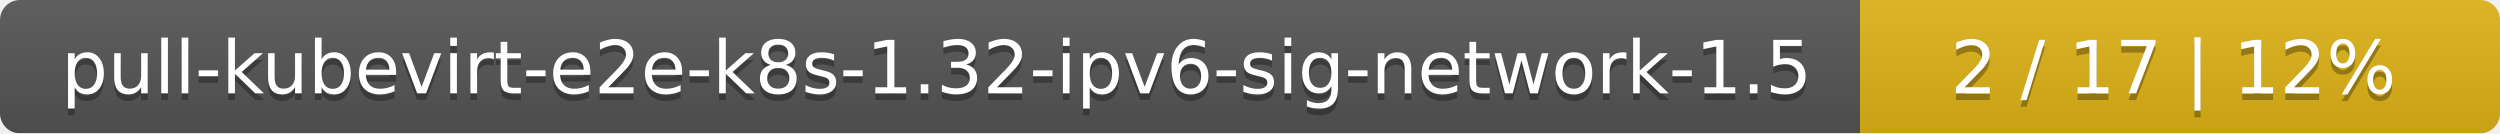
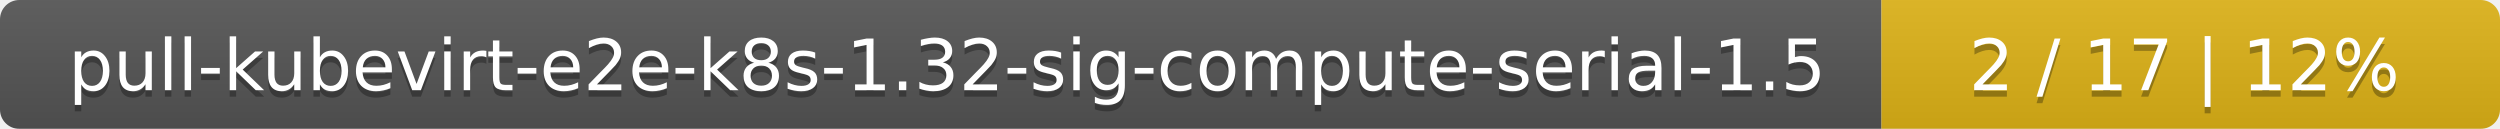
- <svg xmlns="http://www.w3.org/2000/svg" width="375" height="20">
+ <svg xmlns="http://www.w3.org/2000/svg" width="388" height="20">
  <linearGradient id="smooth" x2="0" y2="100%">
    <stop offset="0" stop-color="#bbb" stop-opacity=".1" />
    <stop offset="1" stop-opacity=".1" />
  </linearGradient>
  <mask id="round">
-     <rect width="375" height="20" rx="3" fill="#fff" />
+     <rect width="388" height="20" rx="3" fill="#fff" />
  </mask>
  <g mask="url(#round)">
-     <rect width="279" height="20" fill="#555" />
-     <rect x="279" width="96" height="20" fill="#dfb317" />
-     <rect width="375" height="20" fill="url(#smooth)" />
+     <rect width="292" height="20" fill="#555" />
+     <rect x="292" width="96" height="20" fill="#dfb317" />
+     <rect width="388" height="20" fill="url(#smooth)" />
  </g>
  <g fill="#fff" text-anchor="middle" font-family="DejaVu Sans,Verdana,Geneva,sans-serif" font-size="11">
-     <text x="140.5" y="15" fill="#010101" fill-opacity=".3">pull-kubevirt-e2e-k8s-1.32-ipv6-sig-network-1.5</text>
-     <text x="140.5" y="14">pull-kubevirt-e2e-k8s-1.32-ipv6-sig-network-1.5</text>
-     <text x="326" y="15" fill="#010101" fill-opacity=".3">2 / 17    |    12%</text>
-     <text x="326" y="14">2 / 17    |    12%</text>
+     <text x="147" y="15" fill="#010101" fill-opacity=".3">pull-kubevirt-e2e-k8s-1.32-sig-compute-serial-1.5</text>
+     <text x="147" y="14">pull-kubevirt-e2e-k8s-1.32-sig-compute-serial-1.5</text>
+     <text x="339" y="15" fill="#010101" fill-opacity=".3">2 / 17    |    12%</text>
+     <text x="339" y="14">2 / 17    |    12%</text>
  </g>
</svg>
